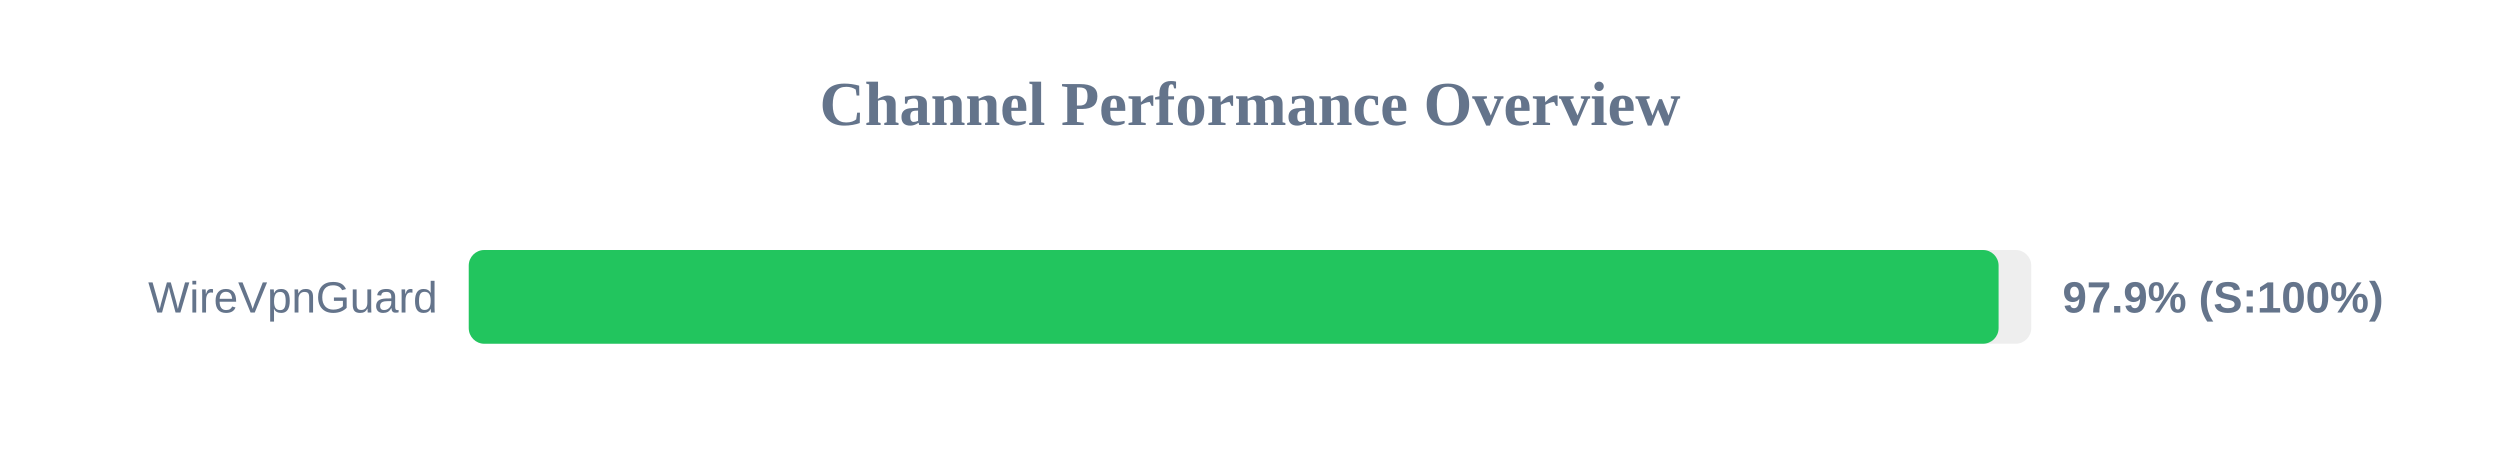
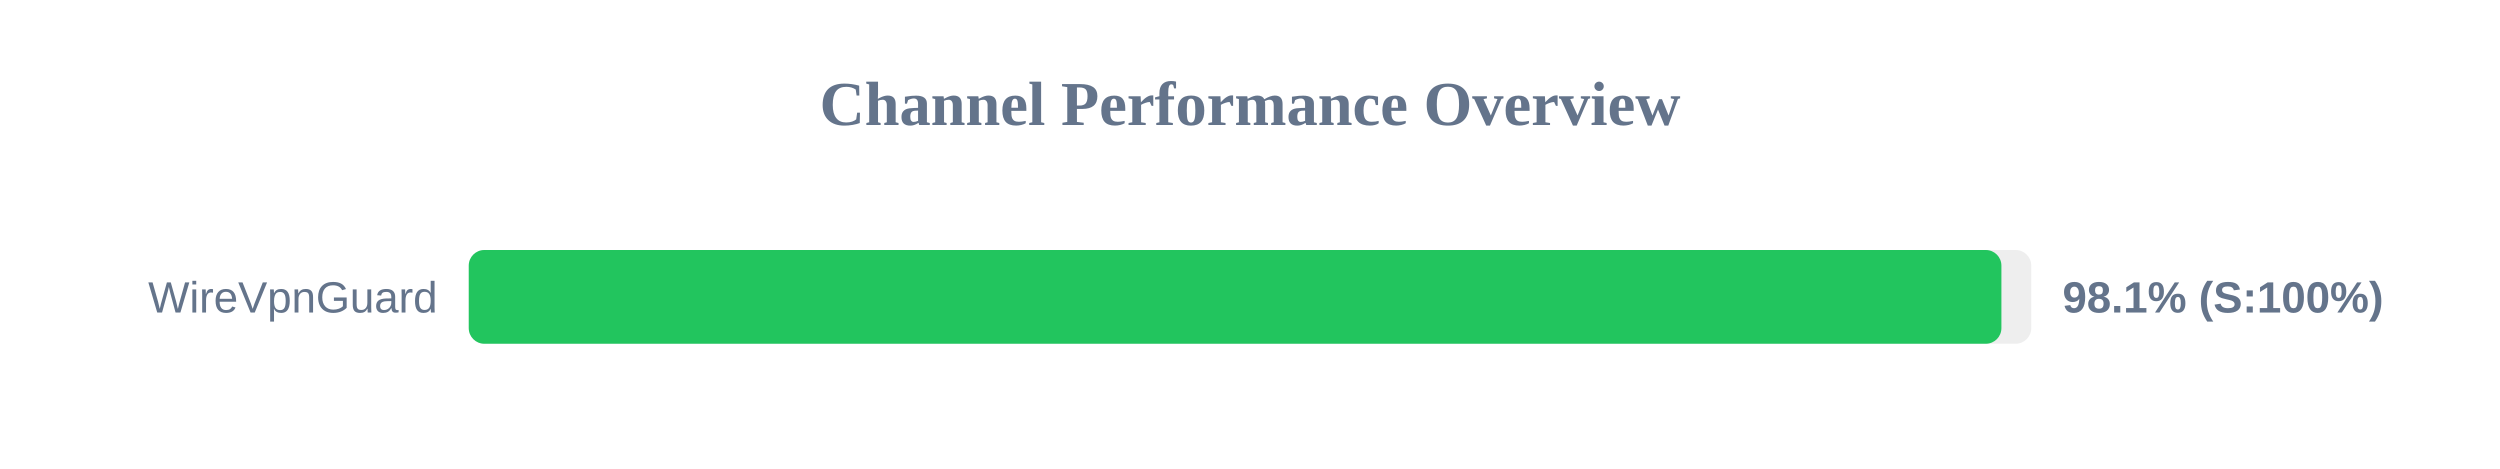
<svg xmlns="http://www.w3.org/2000/svg" width="800" height="150" version="1.1">
  <style>
        .row { font: 14px Arial; fill: #64748b; }
        .score { font: bold 14px Arial; fill: #64748b; }
    </style>
  <text x="400" y="40" text-anchor="middle" font-size="20px" font-weight="bold" fill="#64748b">Channel Performance Overview</text>
  <rect x="150" y="80" width="500" height="30" fill="#eee" rx="5" />
-   <rect x="150" y="80" width="489.55" height="30" fill="#22c55e" rx="5" />
+   <rect x="150" y="80" width="490.45" height="30" fill="#22c55e" rx="5" />
  <text x="140" y="100" text-anchor="end" class="row">WireVpnGuard</text>
-   <text x="660" y="100" text-anchor="start" class="score">97.9% (S:100%)</text>
+   <text x="660" y="100" text-anchor="start" class="score">98.1% (S:100%)</text>
</svg>
